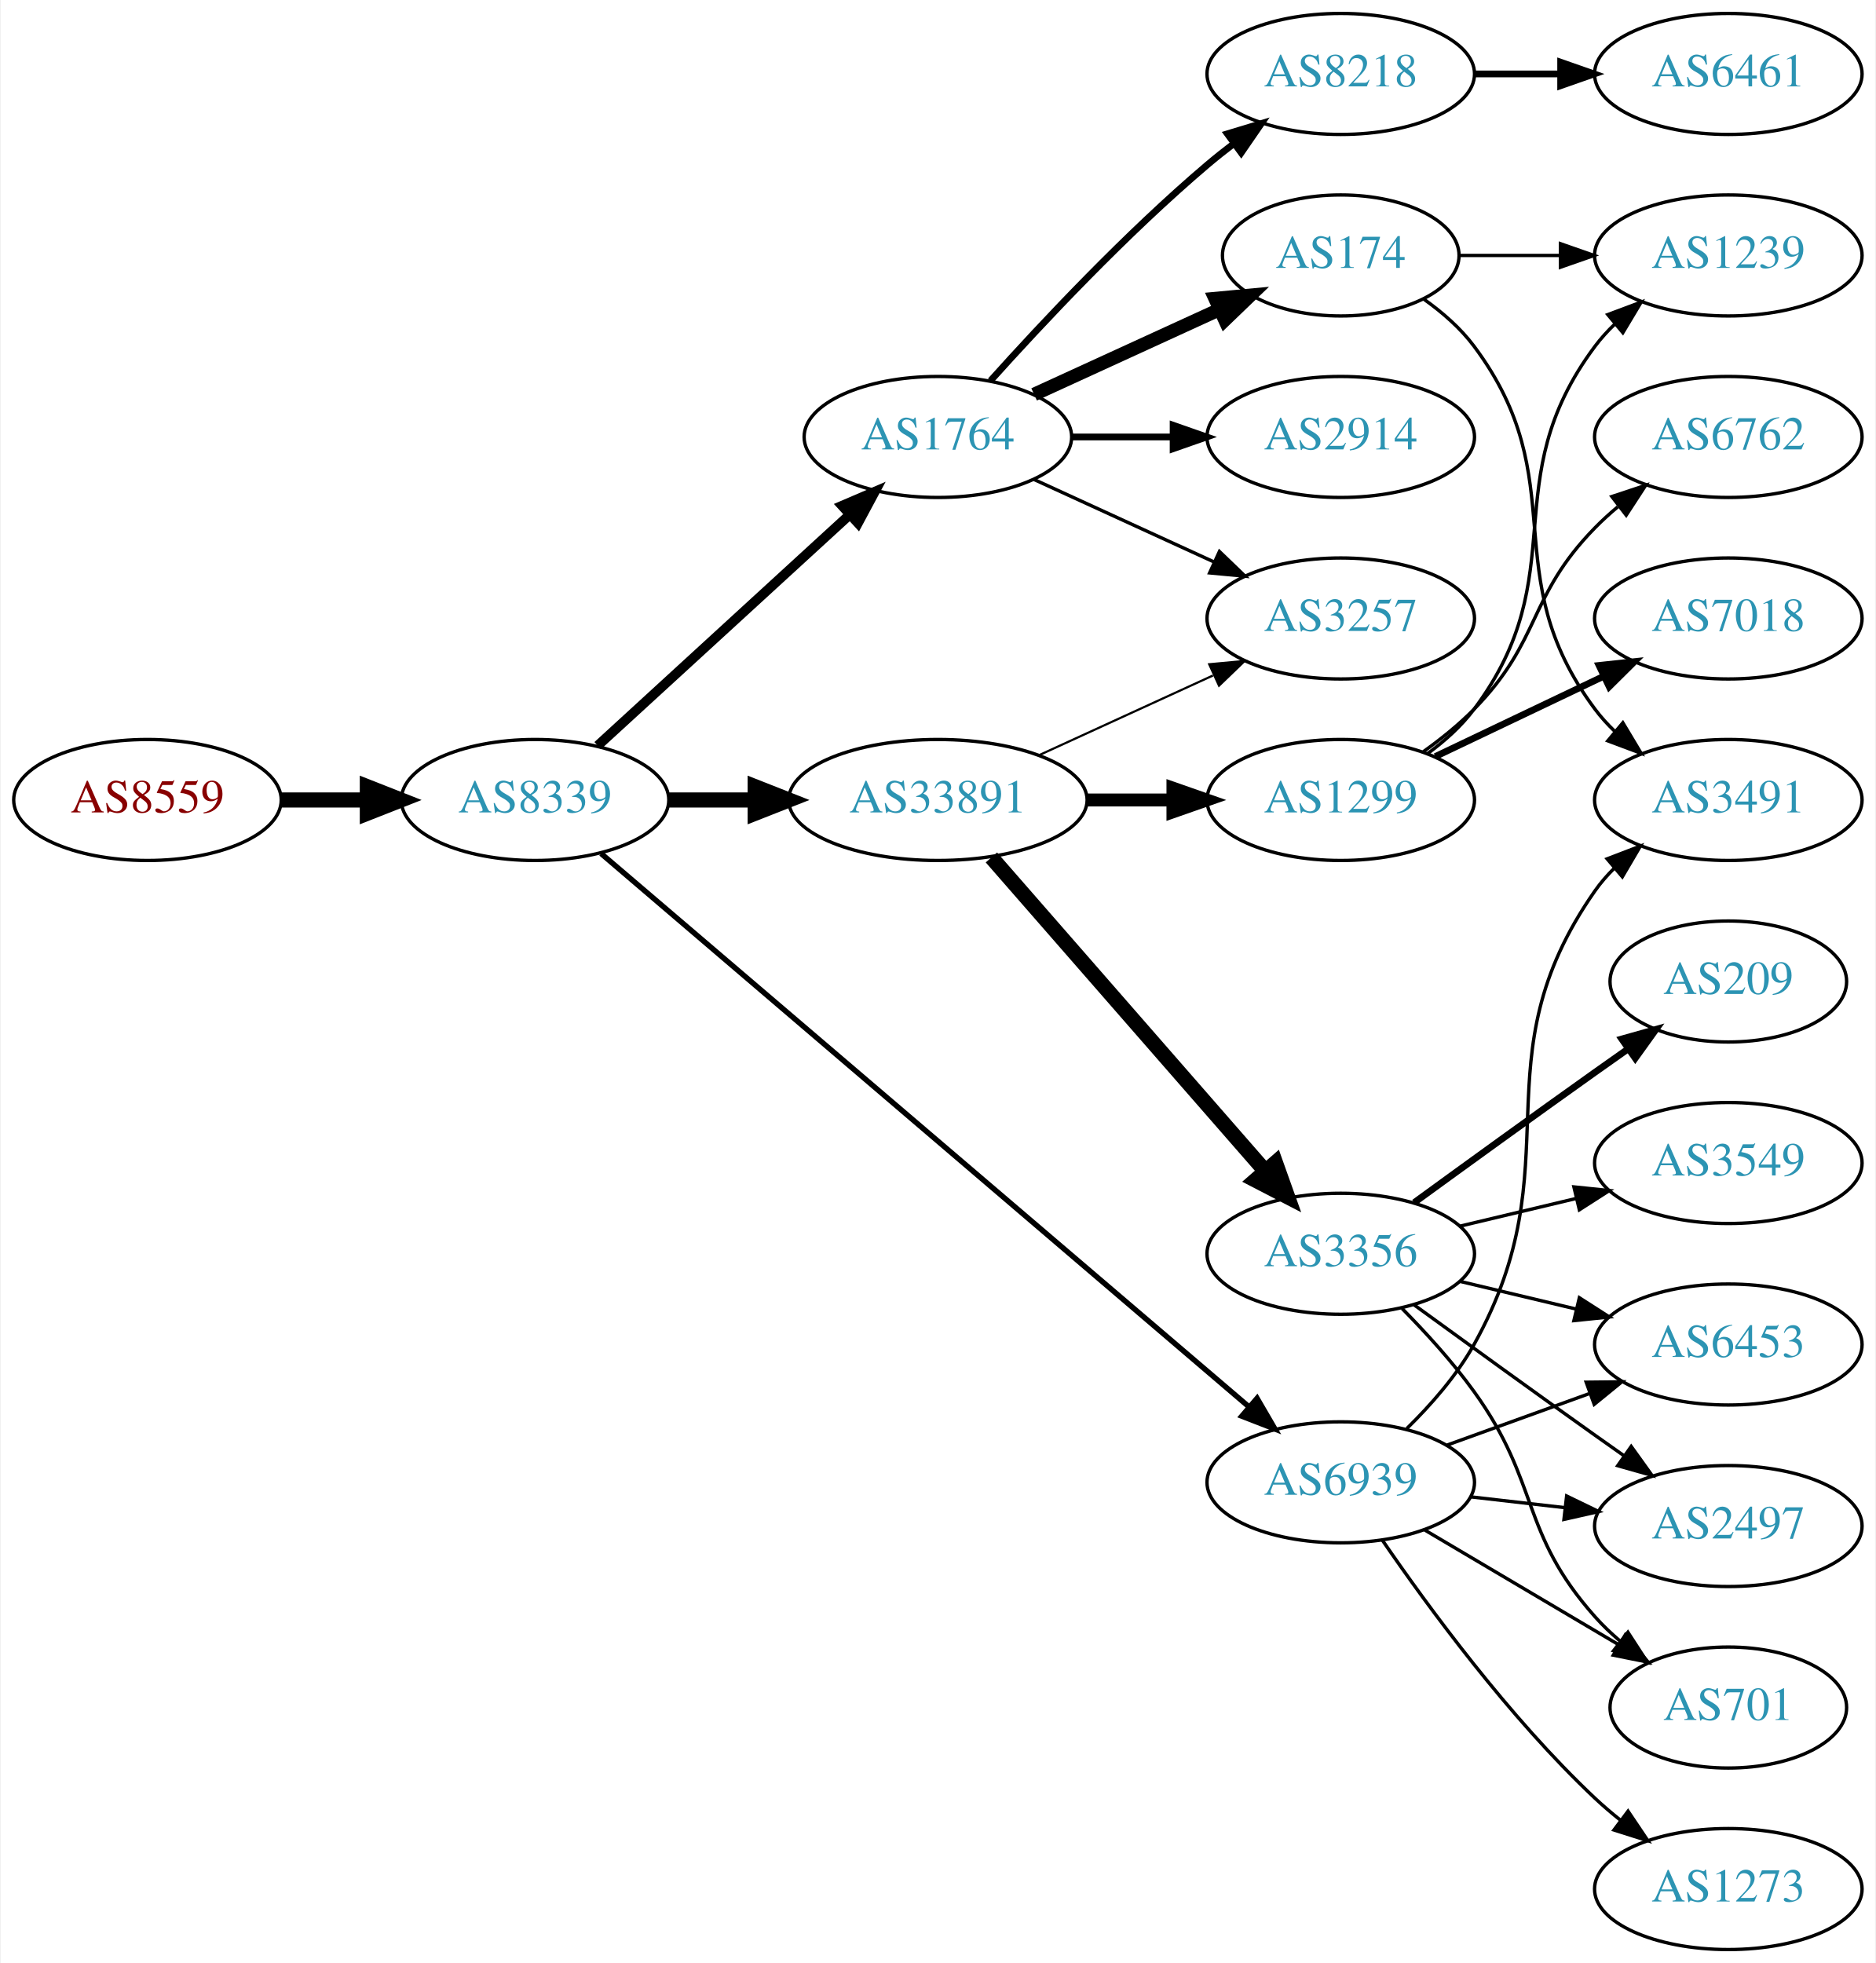
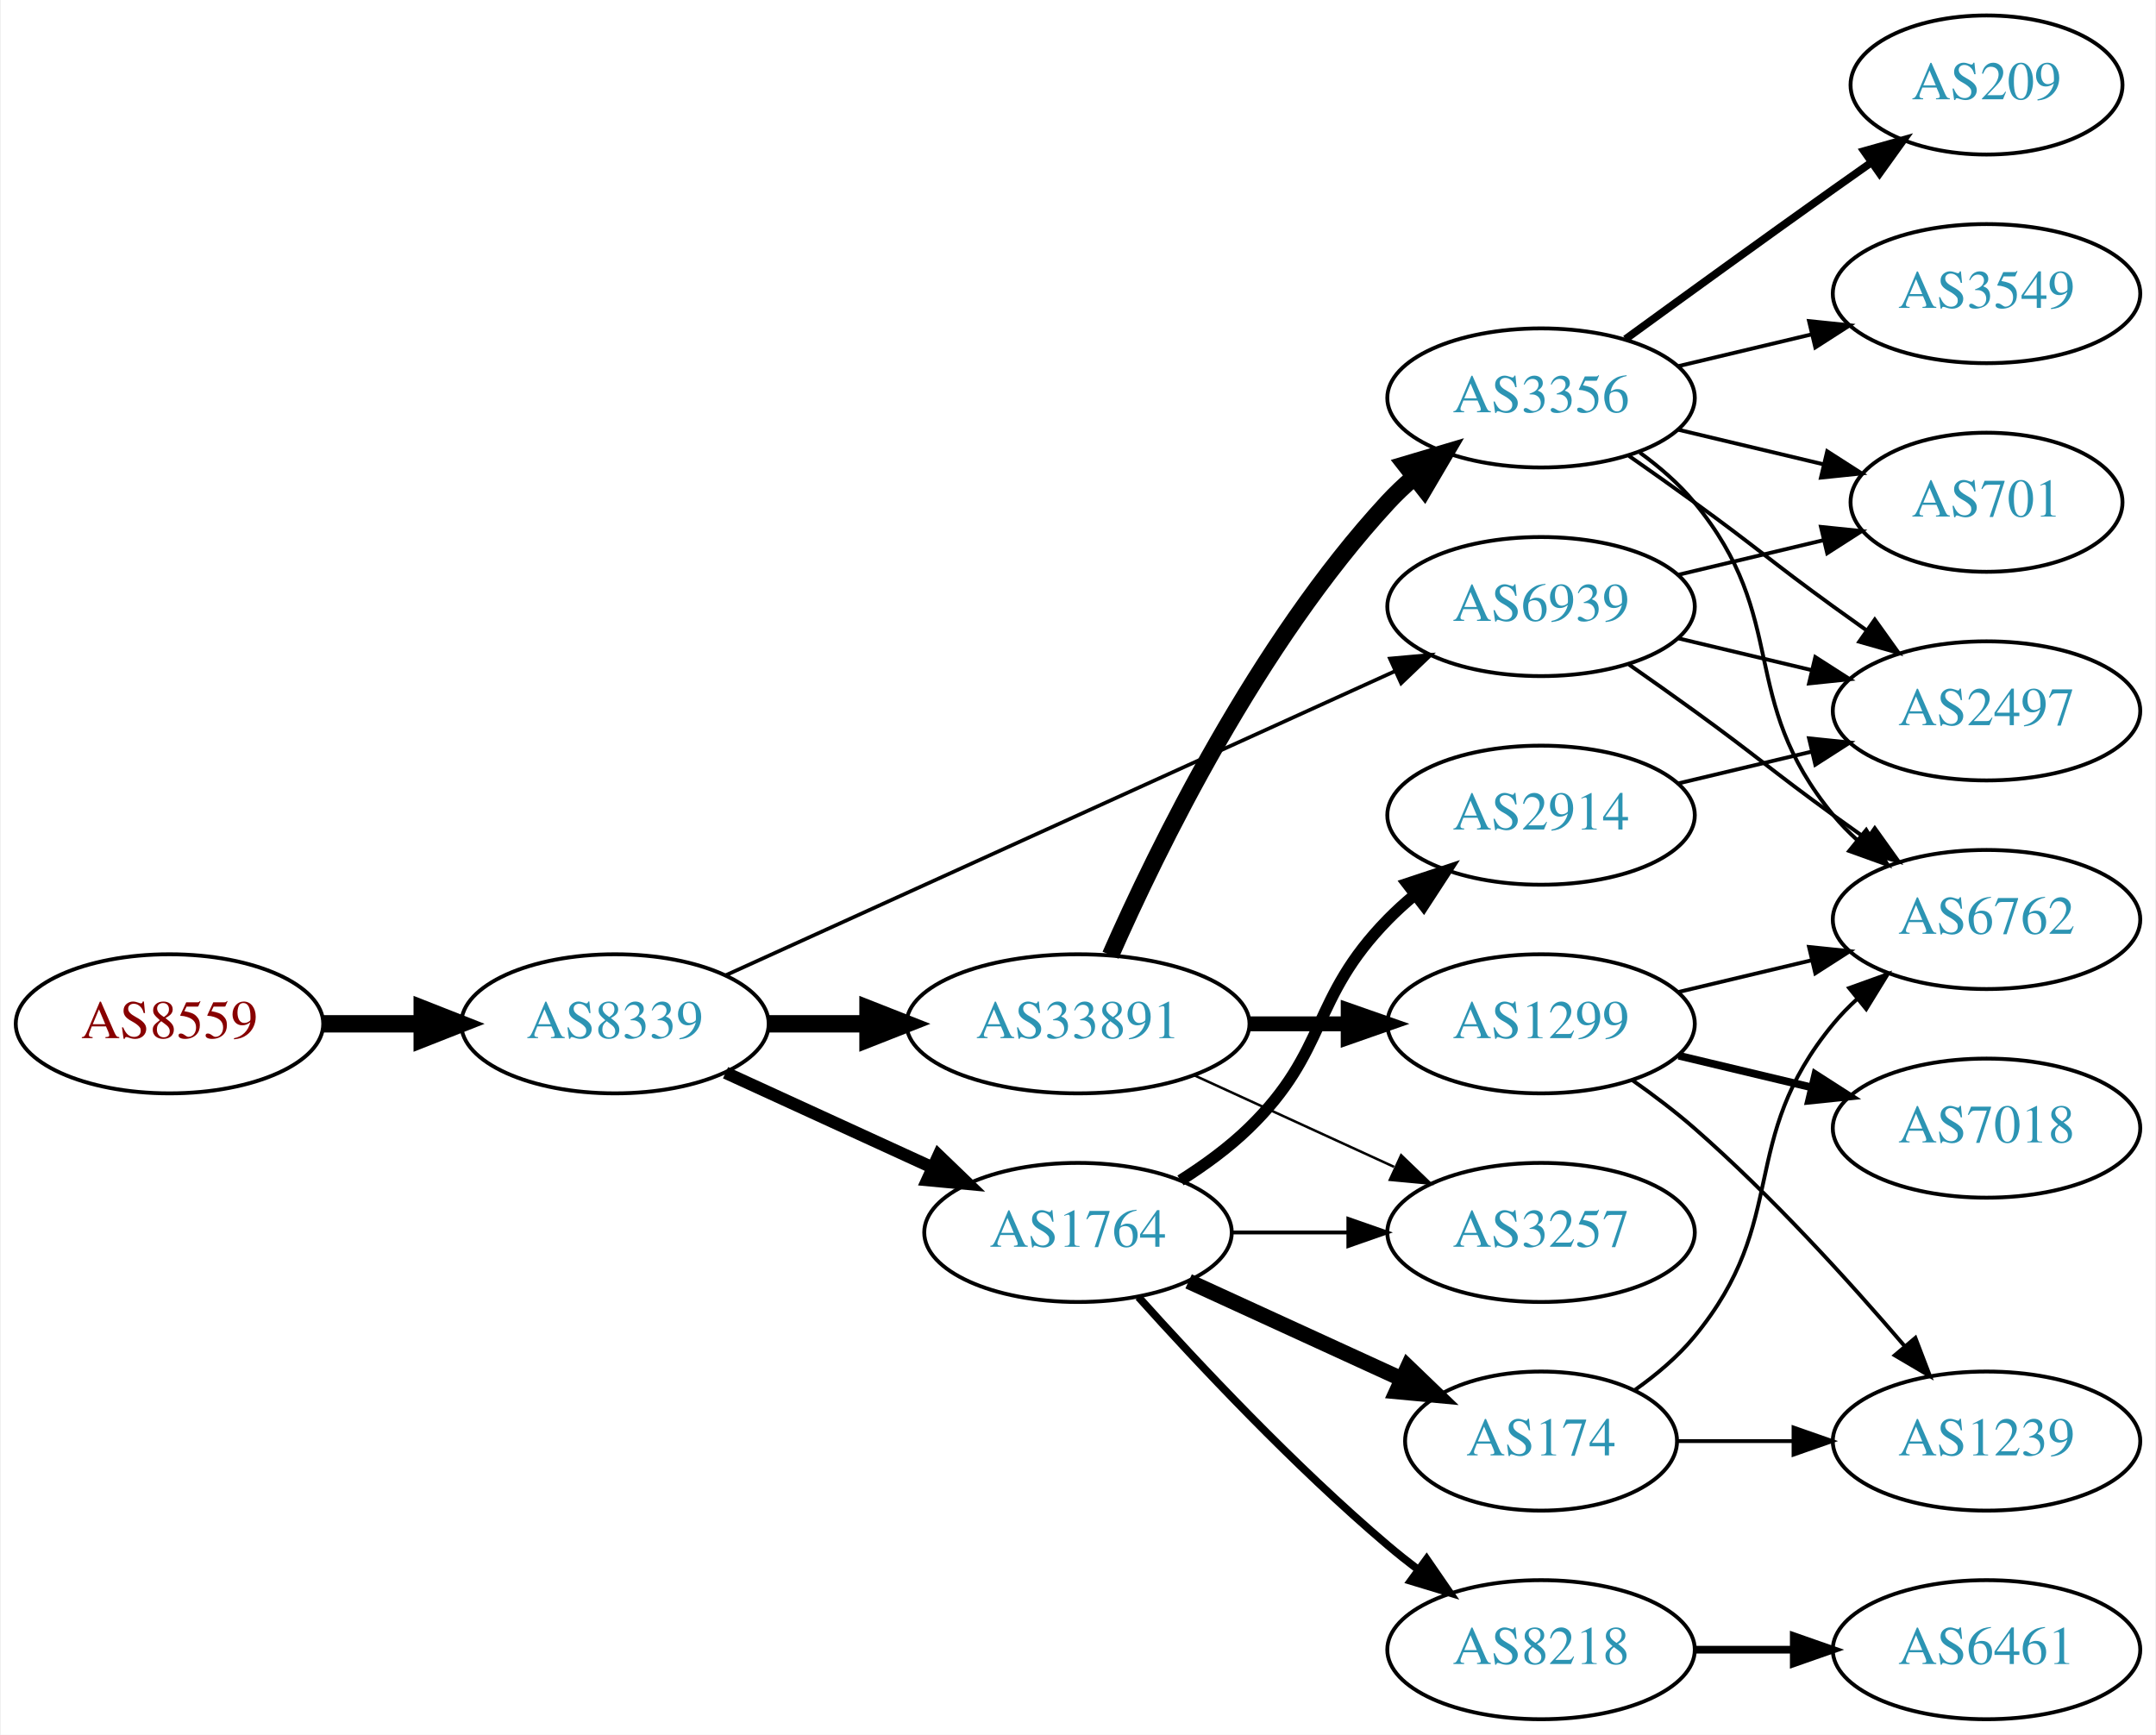
- <svg xmlns="http://www.w3.org/2000/svg" xmlns:xlink="http://www.w3.org/1999/xlink" width="558pt" height="584pt" viewBox="0.00 0.00 557.56 584.00">
-   <g id="graph0" class="graph" transform="scale(1 1) rotate(0) translate(4 580)">
-     <polygon fill="white" stroke="none" points="-4,4 -4,-580 553.564,-580 553.564,4 -4,4" />
+ <svg xmlns="http://www.w3.org/2000/svg" xmlns:xlink="http://www.w3.org/1999/xlink" width="558pt" height="449pt" viewBox="0.00 0.00 557.56 449.00">
+   <g id="graph0" class="graph" transform="scale(1 1) rotate(0) translate(4 445)">
+     <polygon fill="white" stroke="none" points="-4,4 -4,-445 553.564,-445 553.564,4 -4,4" />
    <g id="node1" class="node">
      <g id="a_node1">
        <a xlink:href="/asn/8559" xlink:title="AS8559 ~ WELLCOM [AT]">
-           <ellipse fill="#ffffff" stroke="black" cx="39.647" cy="-342" rx="39.794" ry="18" />
-           <text text-anchor="middle" x="39.647" y="-338.3" font-family="Times,serif" font-size="14.00" fill="#880000">AS8559</text>
+           <ellipse fill="#ffffff" stroke="black" cx="39.647" cy="-180" rx="39.794" ry="18" />
+           <text text-anchor="middle" x="39.647" y="-176.3" font-family="Times,serif" font-size="14.00" fill="#880000">AS8559</text>
        </a>
      </g>
    </g>
    <g id="node2" class="node">
      <g id="a_node2">
        <a xlink:href="/asn/8339" xlink:title="AS8339 ~ kabelplus GmbH [AT]">
-           <ellipse fill="#ffffff" stroke="black" cx="154.939" cy="-342" rx="39.794" ry="18" />
-           <text text-anchor="middle" x="154.939" y="-338.3" font-family="Times,serif" font-size="14.00" fill="#2c94b3">AS8339</text>
+           <ellipse fill="#ffffff" stroke="black" cx="154.939" cy="-180" rx="39.794" ry="18" />
+           <text text-anchor="middle" x="154.939" y="-176.3" font-family="Times,serif" font-size="14.00" fill="#2c94b3">AS8339</text>
        </a>
      </g>
    </g>
    <g id="edge1" class="edge">
-       <path fill="none" stroke="black" stroke-width="4.5" d="M79.319,-342C87.522,-342 96.286,-342 104.818,-342" />
-       <polygon fill="black" stroke="black" stroke-width="4.5" points="105.057,-345.938 115.057,-342 105.057,-338.063 105.057,-345.938" />
+       <path fill="none" stroke="black" stroke-width="4.5" d="M79.319,-180C87.522,-180 96.286,-180 104.818,-180" />
+       <polygon fill="black" stroke="black" stroke-width="4.5" points="105.057,-183.938 115.057,-180 105.057,-176.063 105.057,-183.938" />
    </g>
    <g id="node3" class="node">
      <g id="a_node3">
        <a xlink:href="/asn/1764" xlink:title="AS1764 ~ NEXTLAYER-AS [AT]">
-           <ellipse fill="#ffffff" stroke="black" cx="274.782" cy="-450" rx="39.794" ry="18" />
-           <text text-anchor="middle" x="274.782" y="-446.3" font-family="Times,serif" font-size="14.00" fill="#2c94b3">AS1764</text>
+           <ellipse fill="#ffffff" stroke="black" cx="274.782" cy="-126" rx="39.794" ry="18" />
+           <text text-anchor="middle" x="274.782" y="-122.3" font-family="Times,serif" font-size="14.00" fill="#2c94b3">AS1764</text>
        </a>
      </g>
    </g>
    <g id="edge2" class="edge">
-       <path fill="none" stroke="black" stroke-width="2.893" d="M173.582,-358.169C193.454,-376.382 225.917,-406.133 248.486,-426.817" />
-       <polygon fill="black" stroke="black" stroke-width="2.893" points="246.282,-429.545 256.019,-433.721 251.012,-424.384 246.282,-429.545" />
+       <path fill="none" stroke="black" stroke-width="3.214" d="M183.568,-167.339C199.525,-160.027 219.796,-150.739 237.079,-142.819" />
+       <polygon fill="black" stroke="black" stroke-width="3.214" points="238.693,-145.929 246.326,-138.581 235.777,-139.565 238.693,-145.929" />
    </g>
    <g id="node4" class="node">
      <g id="a_node4">
        <a xlink:href="/asn/33891" xlink:title="AS33891 ~ CORE-BACKBONE GMBH GLOBAL NETWORK [DE]">
-           <ellipse fill="#ffffff" stroke="black" cx="274.782" cy="-342" rx="44.393" ry="18" />
-           <text text-anchor="middle" x="274.782" y="-338.3" font-family="Times,serif" font-size="14.00" fill="#2c94b3">AS33891</text>
+           <ellipse fill="#ffffff" stroke="black" cx="274.782" cy="-180" rx="44.393" ry="18" />
+           <text text-anchor="middle" x="274.782" y="-176.3" font-family="Times,serif" font-size="14.00" fill="#2c94b3">AS33891</text>
        </a>
      </g>
    </g>
    <g id="edge3" class="edge">
-       <path fill="none" stroke="black" stroke-width="4.5" d="M194.852,-342C202.955,-342 211.63,-342 220.156,-342" />
-       <polygon fill="black" stroke="black" stroke-width="4.5" points="220.434,-345.938 230.434,-342 220.434,-338.063 220.434,-345.938" />
+       <path fill="none" stroke="black" stroke-width="4.5" d="M194.852,-180C202.955,-180 211.63,-180 220.156,-180" />
+       <polygon fill="black" stroke="black" stroke-width="4.5" points="220.434,-183.938 230.434,-180 220.434,-176.063 220.434,-183.938" />
    </g>
    <g id="node5" class="node">
      <g id="a_node5">
        <a xlink:href="/asn/6939" xlink:title="AS6939 ~ Hurricane Electric LLC [US]">
-           <ellipse fill="#ffffff" stroke="black" cx="394.625" cy="-139" rx="39.794" ry="18" />
-           <text text-anchor="middle" x="394.625" y="-135.3" font-family="Times,serif" font-size="14.00" fill="#2c94b3">AS6939</text>
+           <ellipse fill="#ffffff" stroke="black" cx="394.625" cy="-288" rx="39.794" ry="18" />
+           <text text-anchor="middle" x="394.625" y="-284.3" font-family="Times,serif" font-size="14.00" fill="#2c94b3">AS6939</text>
        </a>
      </g>
    </g>
    <g id="edge4" class="edge">
-       <path fill="none" stroke="black" stroke-width="1.607" d="M174.59,-326.071C216.592,-290.198 318.701,-202.99 367.203,-161.566" />
-       <polygon fill="black" stroke="black" stroke-width="1.607" points="369.729,-164.011 375.06,-154.855 365.183,-158.688 369.729,-164.011" />
+       <path fill="none" stroke="black" stroke-width="0.964" d="M183.67,-192.6C226.518,-212.07 308.855,-249.482 356.698,-271.221" />
+       <polygon fill="black" stroke="black" stroke-width="0.964" points="355.518,-274.53 366.071,-275.48 358.414,-268.157 355.518,-274.53" />
    </g>
    <g id="node6" class="node">
      <g id="a_node6">
-         <a xlink:href="/asn/2914" xlink:title="AS2914 ~ NTT America, Inc. [US]">
-           <ellipse fill="#ffffff" stroke="black" cx="394.625" cy="-450" rx="39.794" ry="18" />
-           <text text-anchor="middle" x="394.625" y="-446.3" font-family="Times,serif" font-size="14.00" fill="#2c94b3">AS2914</text>
+         <a xlink:href="/asn/174" xlink:title="AS174 ~ Cogent Communications [US]">
+           <ellipse fill="#ffffff" stroke="black" cx="394.625" cy="-72" rx="35.194" ry="18" />
+           <text text-anchor="middle" x="394.625" y="-68.3" font-family="Times,serif" font-size="14.00" fill="#2c94b3">AS174</text>
        </a>
      </g>
    </g>
    <g id="edge5" class="edge">
-       <path fill="none" stroke="black" stroke-width="2" d="M314.695,-450C324.248,-450 334.598,-450 344.56,-450" />
-       <polygon fill="black" stroke="black" stroke-width="2" points="344.753,-453.5 354.753,-450 344.753,-446.5 344.753,-453.5" />
+       <path fill="none" stroke="black" stroke-width="4" d="M303.411,-113.339C319.827,-105.817 340.809,-96.202 358.406,-88.139" />
+       <polygon fill="black" stroke="black" stroke-width="4" points="360.15,-91.189 367.783,-83.842 357.234,-84.826 360.15,-91.189" />
    </g>
    <g id="node7" class="node">
      <g id="a_node7">
-         <a xlink:href="/asn/8218" xlink:title="AS8218 ~ legacy Neotelecoms [FR]">
-           <ellipse fill="#ffffff" stroke="black" cx="394.625" cy="-558" rx="39.794" ry="18" />
-           <text text-anchor="middle" x="394.625" y="-554.3" font-family="Times,serif" font-size="14.00" fill="#2c94b3">AS8218</text>
+         <a xlink:href="/asn/2914" xlink:title="AS2914 ~ NTT America, Inc. [US]">
+           <ellipse fill="#ffffff" stroke="black" cx="394.625" cy="-234" rx="39.794" ry="18" />
+           <text text-anchor="middle" x="394.625" y="-230.3" font-family="Times,serif" font-size="14.00" fill="#2c94b3">AS2914</text>
        </a>
      </g>
    </g>
    <g id="edge6" class="edge">
-       <path fill="none" stroke="black" stroke-width="2" d="M290.428,-466.725C305.729,-483.765 330.826,-510.523 354.978,-531 357.475,-533.117 360.136,-535.232 362.847,-537.293" />
-       <polygon fill="black" stroke="black" stroke-width="2" points="360.884,-540.194 371.023,-543.266 365.013,-534.541 360.884,-540.194" />
+       <path fill="none" stroke="black" stroke-width="3" d="M301.311,-139.462C307.474,-143.362 313.775,-147.948 318.978,-153 339.671,-173.094 334.806,-186.383 354.978,-207 357.071,-209.139 359.354,-211.218 361.731,-213.21" />
+       <polygon fill="black" stroke="black" stroke-width="3" points="359.974,-216.275 370.031,-219.611 364.249,-210.732 359.974,-216.275" />
    </g>
    <g id="node8" class="node">
      <g id="a_node8">
-         <a xlink:href="/asn/174" xlink:title="AS174 ~ Cogent Communications [US]">
-           <ellipse fill="#ffffff" stroke="black" cx="394.625" cy="-504" rx="35.194" ry="18" />
-           <text text-anchor="middle" x="394.625" y="-500.3" font-family="Times,serif" font-size="14.00" fill="#2c94b3">AS174</text>
+         <a xlink:href="/asn/8218" xlink:title="AS8218 ~ legacy Neotelecoms [FR]">
+           <ellipse fill="#ffffff" stroke="black" cx="394.625" cy="-18" rx="39.794" ry="18" />
+           <text text-anchor="middle" x="394.625" y="-14.3" font-family="Times,serif" font-size="14.00" fill="#2c94b3">AS8218</text>
        </a>
      </g>
    </g>
    <g id="edge7" class="edge">
-       <path fill="none" stroke="black" stroke-width="4" d="M303.411,-462.661C319.827,-470.183 340.809,-479.798 358.406,-487.861" />
-       <polygon fill="black" stroke="black" stroke-width="4" points="357.234,-491.174 367.783,-492.158 360.15,-484.811 357.234,-491.174" />
+       <path fill="none" stroke="black" stroke-width="2" d="M290.428,-109.275C305.729,-92.235 330.826,-65.477 354.978,-45 357.475,-42.883 360.136,-40.768 362.847,-38.707" />
+       <polygon fill="black" stroke="black" stroke-width="2" points="365.013,-41.459 371.023,-32.734 360.884,-35.806 365.013,-41.459" />
    </g>
    <g id="node9" class="node">
      <g id="a_node9">
        <a xlink:href="/asn/3257" xlink:title="AS3257 ~ GTT [DE]">
-           <ellipse fill="#ffffff" stroke="black" cx="394.625" cy="-396" rx="39.794" ry="18" />
-           <text text-anchor="middle" x="394.625" y="-392.3" font-family="Times,serif" font-size="14.00" fill="#2c94b3">AS3257</text>
+           <ellipse fill="#ffffff" stroke="black" cx="394.625" cy="-126" rx="39.794" ry="18" />
+           <text text-anchor="middle" x="394.625" y="-122.3" font-family="Times,serif" font-size="14.00" fill="#2c94b3">AS3257</text>
        </a>
      </g>
    </g>
    <g id="edge8" class="edge">
-       <path fill="none" stroke="black" d="M303.411,-437.339C319.368,-430.027 339.638,-420.739 356.921,-412.819" />
-       <polygon fill="black" stroke="black" points="358.536,-415.929 366.169,-408.581 355.62,-409.565 358.536,-415.929" />
-     </g>
-     <g id="edge11" class="edge">
-       <path fill="none" stroke="black" stroke-width="0.643" d="M304.912,-355.348C320.523,-362.502 339.92,-371.391 356.593,-379.03" />
-       <polygon fill="black" stroke="black" stroke-width="0.643" points="355.496,-382.378 366.045,-383.362 358.412,-376.014 355.496,-382.378" />
+       <path fill="none" stroke="black" d="M314.695,-126C324.248,-126 334.598,-126 344.56,-126" />
+       <polygon fill="black" stroke="black" points="344.753,-129.5 354.753,-126 344.753,-122.5 344.753,-129.5" />
+     </g>
+     <g id="edge9" class="edge">
+       <path fill="none" stroke="black" stroke-width="0.643" d="M304.912,-166.652C320.523,-159.498 339.92,-150.609 356.593,-142.97" />
+       <polygon fill="black" stroke="black" stroke-width="0.643" points="358.412,-145.986 366.045,-138.638 355.496,-139.622 358.412,-145.986" />
+     </g>
+     <g id="node10" class="node">
+       <g id="a_node10">
+         <a xlink:href="/asn/1299" xlink:title="AS1299 ~ Telia Carrier [EU]">
+           <ellipse fill="#ffffff" stroke="black" cx="394.625" cy="-180" rx="39.794" ry="18" />
+           <text text-anchor="middle" x="394.625" y="-176.3" font-family="Times,serif" font-size="14.00" fill="#2c94b3">AS1299</text>
+         </a>
+       </g>
+     </g>
+     <g id="edge10" class="edge">
+       <path fill="none" stroke="black" stroke-width="3.857" d="M318.993,-180C327.306,-180 336.068,-180 344.551,-180" />
+       <polygon fill="black" stroke="black" stroke-width="3.857" points="344.709,-183.5 354.709,-180 344.709,-176.5 344.709,-183.5" />
    </g>
    <g id="node11" class="node">
      <g id="a_node11">
-         <a xlink:href="/asn/1299" xlink:title="AS1299 ~ Telia Carrier [EU]">
+         <a xlink:href="/asn/3356" xlink:title="AS3356 ~ Level 3 Parent, LLC [US]">
          <ellipse fill="#ffffff" stroke="black" cx="394.625" cy="-342" rx="39.794" ry="18" />
-           <text text-anchor="middle" x="394.625" y="-338.3" font-family="Times,serif" font-size="14.00" fill="#2c94b3">AS1299</text>
-         </a>
-       </g>
-     </g>
-     <g id="edge10" class="edge">
-       <path fill="none" stroke="black" stroke-width="3.857" d="M318.993,-342C327.306,-342 336.068,-342 344.551,-342" />
-       <polygon fill="black" stroke="black" stroke-width="3.857" points="344.709,-345.5 354.709,-342 344.709,-338.5 344.709,-345.5" />
+           <text text-anchor="middle" x="394.625" y="-338.3" font-family="Times,serif" font-size="14.00" fill="#2c94b3">AS3356</text>
+         </a>
+       </g>
+     </g>
+     <g id="edge11" class="edge">
+       <path fill="none" stroke="black" stroke-width="4.5" d="M283.198,-197.761C295.266,-225.183 321.237,-278.473 354.978,-315 357.009,-317.198 359.247,-319.319 361.594,-321.34" />
+       <polygon fill="black" stroke="black" stroke-width="4.5" points="359.536,-324.73 369.838,-327.794 364.39,-318.529 359.536,-324.73" />
    </g>
    <g id="node12" class="node">
      <g id="a_node12">
-         <a xlink:href="/asn/3356" xlink:title="AS3356 ~ Level 3 Parent, LLC [US]">
-           <ellipse fill="#ffffff" stroke="black" cx="394.625" cy="-207" rx="39.794" ry="18" />
-           <text text-anchor="middle" x="394.625" y="-203.3" font-family="Times,serif" font-size="14.00" fill="#2c94b3">AS3356</text>
-         </a>
-       </g>
-     </g>
-     <g id="edge12" class="edge">
-       <path fill="none" stroke="black" stroke-width="4.5" d="M290.707,-324.902C311.249,-301.369 348.368,-258.845 371.965,-231.813" />
-       <polygon fill="black" stroke="black" stroke-width="4.5" points="375.211,-234.082 378.821,-223.959 369.278,-228.903 375.211,-234.082" />
-     </g>
-     <g id="node14" class="node">
-       <g id="a_node14">
-         <a xlink:href="/asn/6453" xlink:title="AS6453 ~ TATA COMMUNICATIONS (AMERICA) INC [US]">
-           <ellipse fill="#ffffff" stroke="black" cx="509.918" cy="-180" rx="39.794" ry="18" />
-           <text text-anchor="middle" x="509.918" y="-176.3" font-family="Times,serif" font-size="14.00" fill="#2c94b3">AS6453</text>
+         <a xlink:href="/asn/2497" xlink:title="AS2497 ~ Internet Initiative Japan Inc. [JP]">
+           <ellipse fill="#ffffff" stroke="black" cx="509.918" cy="-261" rx="39.794" ry="18" />
+           <text text-anchor="middle" x="509.918" y="-257.3" font-family="Times,serif" font-size="14.00" fill="#2c94b3">AS2497</text>
        </a>
      </g>
    </g>
    <g id="edge25" class="edge">
-       <path fill="none" stroke="black" d="M426.283,-150.095C439.255,-154.79 454.549,-160.324 468.43,-165.348" />
-       <polygon fill="black" stroke="black" points="467.64,-168.784 478.234,-168.896 470.022,-162.202 467.64,-168.784" />
+       <path fill="none" stroke="black" d="M430.232,-279.752C441.103,-277.162 453.257,-274.265 464.7,-271.538" />
+       <polygon fill="black" stroke="black" points="465.606,-274.92 474.522,-269.197 463.983,-268.111 465.606,-274.92" />
+     </g>
+     <g id="node13" class="node">
+       <g id="a_node13">
+         <a xlink:href="/asn/6762" xlink:title="AS6762 ~ TELECOM ITALIA SPARKLE S.p.A. [IT]">
+           <ellipse fill="#ffffff" stroke="black" cx="509.918" cy="-207" rx="39.794" ry="18" />
+           <text text-anchor="middle" x="509.918" y="-203.3" font-family="Times,serif" font-size="14.00" fill="#2c94b3">AS6762</text>
+         </a>
+       </g>
+     </g>
+     <g id="edge24" class="edge">
+       <path fill="none" stroke="black" d="M417.382,-272.991C422.916,-269.121 428.835,-264.936 434.271,-261 450.471,-249.271 454.071,-245.729 470.271,-234 473.074,-231.971 476.005,-229.875 478.946,-227.79" />
+       <polygon fill="black" stroke="black" points="480.997,-230.627 487.16,-222.009 476.968,-224.903 480.997,-230.627" />
    </g>
    <g id="node15" class="node">
      <g id="a_node15">
        <a xlink:href="/asn/701" xlink:title="AS701 ~ UUNET [US]">
-           <ellipse fill="#ffffff" stroke="black" cx="509.918" cy="-72" rx="35.194" ry="18" />
-           <text text-anchor="middle" x="509.918" y="-68.3" font-family="Times,serif" font-size="14.00" fill="#2c94b3">AS701</text>
-         </a>
-       </g>
-     </g>
-     <g id="edge23" class="edge">
-       <path fill="none" stroke="black" d="M419.651,-124.791C436.355,-114.912 458.8,-101.639 477.004,-90.873" />
-       <polygon fill="black" stroke="black" points="479.259,-93.606 486.085,-85.503 475.696,-87.581 479.259,-93.606" />
-     </g>
-     <g id="node16" class="node">
-       <g id="a_node16">
-         <a xlink:href="/asn/2497" xlink:title="AS2497 ~ Internet Initiative Japan Inc. [JP]">
-           <ellipse fill="#ffffff" stroke="black" cx="509.918" cy="-126" rx="39.794" ry="18" />
-           <text text-anchor="middle" x="509.918" y="-122.3" font-family="Times,serif" font-size="14.00" fill="#2c94b3">AS2497</text>
+           <ellipse fill="#ffffff" stroke="black" cx="509.918" cy="-315" rx="35.194" ry="18" />
+           <text text-anchor="middle" x="509.918" y="-311.3" font-family="Times,serif" font-size="14.00" fill="#2c94b3">AS701</text>
        </a>
      </g>
    </g>
    <g id="edge26" class="edge">
-       <path fill="none" stroke="black" d="M433.349,-134.671C442.331,-133.641 452.029,-132.528 461.387,-131.454" />
-       <polygon fill="black" stroke="black" points="461.822,-134.927 471.357,-130.31 461.024,-127.973 461.822,-134.927" />
-     </g>
-     <g id="node21" class="node">
-       <g id="a_node21">
-         <a xlink:href="/asn/3491" xlink:title="AS3491 ~ PCCW Global, Inc. [US]">
-           <ellipse fill="#ffffff" stroke="black" cx="509.918" cy="-342" rx="39.794" ry="18" />
-           <text text-anchor="middle" x="509.918" y="-338.3" font-family="Times,serif" font-size="14.00" fill="#2c94b3">AS3491</text>
-         </a>
-       </g>
-     </g>
-     <g id="edge24" class="edge">
-       <path fill="none" stroke="black" d="M414.285,-155.012C421.449,-162.032 429.13,-170.771 434.271,-180 464.489,-234.248 434.658,-264.131 470.271,-315 471.943,-317.389 473.899,-319.635 476.026,-321.733" />
-       <polygon fill="black" stroke="black" points="473.866,-324.49 483.758,-328.284 478.39,-319.149 473.866,-324.49" />
-     </g>
-     <g id="node22" class="node">
-       <g id="a_node22">
-         <a xlink:href="/asn/1273" xlink:title="AS1273 ~ Vodafone Group PLC [EU]">
-           <ellipse fill="#ffffff" stroke="black" cx="509.918" cy="-18" rx="39.794" ry="18" />
-           <text text-anchor="middle" x="509.918" y="-14.3" font-family="Times,serif" font-size="14.00" fill="#2c94b3">AS1273</text>
-         </a>
-       </g>
-     </g>
-     <g id="edge27" class="edge">
-       <path fill="none" stroke="black" d="M406.981,-121.817C420.59,-101.972 444.768,-68.985 470.271,-45 472.656,-42.757 475.239,-40.556 477.9,-38.438" />
-       <polygon fill="black" stroke="black" points="480.089,-41.171 485.998,-32.377 475.895,-35.567 480.089,-41.171" />
-     </g>
-     <g id="node10" class="node">
-       <g id="a_node10">
-         <a xlink:href="/asn/6461" xlink:title="AS6461 ~ Zayo Bandwidth [US]">
-           <ellipse fill="#ffffff" stroke="black" cx="509.918" cy="-558" rx="39.794" ry="18" />
-           <text text-anchor="middle" x="509.918" y="-554.3" font-family="Times,serif" font-size="14.00" fill="#2c94b3">AS6461</text>
-         </a>
-       </g>
-     </g>
-     <g id="edge9" class="edge">
-       <path fill="none" stroke="black" stroke-width="2" d="M434.297,-558C442.5,-558 451.264,-558 459.796,-558" />
-       <polygon fill="black" stroke="black" stroke-width="2" points="460.035,-561.5 470.035,-558 460.035,-554.5 460.035,-561.5" />
+       <path fill="none" stroke="black" d="M430.232,-296.248C442.026,-299.058 455.331,-302.229 467.599,-305.153" />
+       <polygon fill="black" stroke="black" points="467.065,-308.624 477.604,-307.537 468.687,-301.814 467.065,-308.624" />
+     </g>
+     <g id="edge13" class="edge">
+       <path fill="none" stroke="black" d="M418.998,-85.288C424.501,-89.191 430.001,-93.822 434.271,-99 459.336,-129.394 445.206,-149.606 470.271,-180 472.126,-182.25 474.213,-184.396 476.432,-186.424" />
+       <polygon fill="black" stroke="black" points="474.368,-189.256 484.337,-192.844 478.781,-183.823 474.368,-189.256" />
+     </g>
+     <g id="node14" class="node">
+       <g id="a_node14">
+         <a xlink:href="/asn/1239" xlink:title="AS1239 ~ Sprint [US]">
+           <ellipse fill="#ffffff" stroke="black" cx="509.918" cy="-72" rx="39.794" ry="18" />
+           <text text-anchor="middle" x="509.918" y="-68.3" font-family="Times,serif" font-size="14.00" fill="#2c94b3">AS1239</text>
+         </a>
+       </g>
+     </g>
+     <g id="edge14" class="edge">
+       <path fill="none" stroke="black" d="M429.924,-72C439.301,-72 449.651,-72 459.686,-72" />
+       <polygon fill="black" stroke="black" points="459.974,-75.5 469.974,-72 459.974,-68.5 459.974,-75.5" />
+     </g>
+     <g id="edge12" class="edge">
+       <path fill="none" stroke="black" d="M430.232,-242.248C441.103,-244.838 453.257,-247.735 464.7,-250.462" />
+       <polygon fill="black" stroke="black" points="463.983,-253.889 474.522,-252.803 465.606,-247.08 463.983,-253.889" />
    </g>
    <g id="node19" class="node">
      <g id="a_node19">
-         <a xlink:href="/asn/1239" xlink:title="AS1239 ~ Sprint [US]">
-           <ellipse fill="#ffffff" stroke="black" cx="509.918" cy="-504" rx="39.794" ry="18" />
-           <text text-anchor="middle" x="509.918" y="-500.3" font-family="Times,serif" font-size="14.00" fill="#2c94b3">AS1239</text>
-         </a>
-       </g>
-     </g>
-     <g id="edge22" class="edge">
-       <path fill="none" stroke="black" d="M429.924,-504C439.301,-504 449.651,-504 459.686,-504" />
-       <polygon fill="black" stroke="black" points="459.974,-507.5 469.974,-504 459.974,-500.5 459.974,-507.5" />
+         <a xlink:href="/asn/6461" xlink:title="AS6461 ~ Zayo Bandwidth [US]">
+           <ellipse fill="#ffffff" stroke="black" cx="509.918" cy="-18" rx="39.794" ry="18" />
+           <text text-anchor="middle" x="509.918" y="-14.3" font-family="Times,serif" font-size="14.00" fill="#2c94b3">AS6461</text>
+         </a>
+       </g>
+     </g>
+     <g id="edge23" class="edge">
+       <path fill="none" stroke="black" stroke-width="2" d="M434.297,-18C442.5,-18 451.264,-18 459.796,-18" />
+       <polygon fill="black" stroke="black" stroke-width="2" points="460.035,-21.5 470.035,-18 460.035,-14.5 460.035,-21.5" />
+     </g>
+     <g id="edge20" class="edge">
+       <path fill="none" stroke="black" d="M430.232,-188.248C441.103,-190.838 453.257,-193.735 464.7,-196.462" />
+       <polygon fill="black" stroke="black" points="463.983,-199.889 474.522,-198.803 465.606,-193.08 463.983,-199.889" />
    </g>
    <g id="edge21" class="edge">
-       <path fill="none" stroke="black" d="M419.351,-490.989C424.847,-487.081 430.256,-482.378 434.271,-477 464.542,-436.458 440,-409.542 470.271,-369 472.016,-366.664 474.023,-364.455 476.186,-362.383" />
-       <polygon fill="black" stroke="black" points="478.546,-364.973 483.987,-355.882 474.064,-359.595 478.546,-364.973" />
+       <path fill="none" stroke="black" d="M418.315,-165.37C423.717,-161.56 429.34,-157.308 434.271,-153 454.198,-135.593 474.39,-113.342 488.739,-96.567" />
+       <polygon fill="black" stroke="black" points="491.507,-98.714 495.288,-88.817 486.16,-94.196 491.507,-98.714" />
    </g>
    <g id="node18" class="node">
      <g id="a_node18">
        <a xlink:href="/asn/7018" xlink:title="AS7018 ~ AT&amp;T Services, Inc. [US]">
-           <ellipse fill="#ffffff" stroke="black" cx="509.918" cy="-396" rx="39.794" ry="18" />
-           <text text-anchor="middle" x="509.918" y="-392.3" font-family="Times,serif" font-size="14.00" fill="#2c94b3">AS7018</text>
-         </a>
-       </g>
+           <ellipse fill="#ffffff" stroke="black" cx="509.918" cy="-153" rx="39.794" ry="18" />
+           <text text-anchor="middle" x="509.918" y="-149.3" font-family="Times,serif" font-size="14.00" fill="#2c94b3">AS7018</text>
+         </a>
+       </g>
+     </g>
+     <g id="edge22" class="edge">
+       <path fill="none" stroke="black" stroke-width="2" d="M430.232,-171.752C441.103,-169.162 453.257,-166.265 464.7,-163.538" />
+       <polygon fill="black" stroke="black" stroke-width="2" points="465.606,-166.92 474.522,-161.197 463.983,-160.111 465.606,-166.92" />
    </g>
    <g id="edge18" class="edge">
-       <path fill="none" stroke="black" stroke-width="2" d="M422.761,-354.934C437.755,-362.081 456.576,-371.052 472.799,-378.785" />
-       <polygon fill="black" stroke="black" stroke-width="2" points="471.469,-382.028 482.002,-383.171 474.481,-375.709 471.469,-382.028" />
-     </g>
-     <g id="edge19" class="edge">
-       <path fill="none" stroke="black" d="M420.555,-355.882C425.631,-359.611 430.549,-364.016 434.271,-369 464.542,-409.542 440,-436.458 470.271,-477 472.016,-479.336 474.023,-481.545 476.186,-483.617" />
-       <polygon fill="black" stroke="black" points="474.064,-486.405 483.987,-490.118 478.546,-481.027 474.064,-486.405" />
-     </g>
-     <g id="node20" class="node">
-       <g id="a_node20">
-         <a xlink:href="/asn/6762" xlink:title="AS6762 ~ TELECOM ITALIA SPARKLE S.p.A. [IT]">
-           <ellipse fill="#ffffff" stroke="black" cx="509.918" cy="-450" rx="39.794" ry="18" />
-           <text text-anchor="middle" x="509.918" y="-446.3" font-family="Times,serif" font-size="14.00" fill="#2c94b3">AS6762</text>
-         </a>
-       </g>
-     </g>
-     <g id="edge20" class="edge">
-       <path fill="none" stroke="black" d="M419.219,-356.389C424.475,-360.148 429.806,-364.437 434.271,-369 454.443,-389.617 450.099,-402.383 470.271,-423 472.364,-425.139 474.647,-427.218 477.024,-429.21" />
-       <polygon fill="black" stroke="black" points="475.267,-432.275 485.323,-435.611 479.542,-426.732 475.267,-432.275" />
-     </g>
-     <g id="node13" class="node">
-       <g id="a_node13">
+       <path fill="none" stroke="black" d="M417.382,-326.991C422.916,-323.121 428.835,-318.936 434.271,-315 450.471,-303.271 454.071,-299.729 470.271,-288 473.074,-285.971 476.005,-283.875 478.946,-281.79" />
+       <polygon fill="black" stroke="black" points="480.997,-284.627 487.16,-276.009 476.968,-278.903 480.997,-284.627" />
+     </g>
+     <g id="edge15" class="edge">
+       <path fill="none" stroke="black" d="M420.205,-327.844C425.3,-324.128 430.313,-319.799 434.271,-315 459.336,-284.606 445.206,-264.394 470.271,-234 472.126,-231.75 474.213,-229.604 476.432,-227.576" />
+       <polygon fill="black" stroke="black" points="478.781,-230.177 484.337,-221.156 474.368,-224.744 478.781,-230.177" />
+     </g>
+     <g id="edge16" class="edge">
+       <path fill="none" stroke="black" d="M430.232,-333.752C442.026,-330.942 455.331,-327.771 467.599,-324.847" />
+       <polygon fill="black" stroke="black" points="468.687,-328.186 477.604,-322.463 467.065,-321.376 468.687,-328.186" />
+     </g>
+     <g id="node16" class="node">
+       <g id="a_node16">
        <a xlink:href="/asn/3549" xlink:title="AS3549 ~ Level 3 Parent, LLC [US]">
-           <ellipse fill="#ffffff" stroke="black" cx="509.918" cy="-234" rx="39.794" ry="18" />
-           <text text-anchor="middle" x="509.918" y="-230.3" font-family="Times,serif" font-size="14.00" fill="#2c94b3">AS3549</text>
-         </a>
-       </g>
-     </g>
-     <g id="edge13" class="edge">
-       <path fill="none" stroke="black" d="M430.232,-215.248C441.103,-217.838 453.257,-220.735 464.7,-223.462" />
-       <polygon fill="black" stroke="black" points="463.983,-226.889 474.522,-225.803 465.606,-220.08 463.983,-226.889" />
-     </g>
-     <g id="edge14" class="edge">
-       <path fill="none" stroke="black" d="M430.232,-198.752C441.103,-196.162 453.257,-193.265 464.7,-190.538" />
-       <polygon fill="black" stroke="black" points="465.606,-193.92 474.522,-188.197 463.983,-187.111 465.606,-193.92" />
-     </g>
-     <g id="edge15" class="edge">
-       <path fill="none" stroke="black" d="M412.859,-190.722C419.96,-183.527 427.98,-174.729 434.271,-166 454.035,-138.575 447.803,-124.257 470.271,-99 472.501,-96.493 475.009,-94.096 477.647,-91.839" />
-       <polygon fill="black" stroke="black" points="480.048,-94.406 485.809,-85.514 475.76,-88.873 480.048,-94.406" />
-     </g>
-     <g id="edge16" class="edge">
-       <path fill="none" stroke="black" d="M416.473,-191.778C431.407,-180.909 452.02,-165.975 470.271,-153 473.091,-150.995 476.034,-148.915 478.983,-146.841" />
-       <polygon fill="black" stroke="black" points="481.029,-149.681 487.207,-141.074 477.01,-143.95 481.029,-149.681" />
+           <ellipse fill="#ffffff" stroke="black" cx="509.918" cy="-369" rx="39.794" ry="18" />
+           <text text-anchor="middle" x="509.918" y="-365.3" font-family="Times,serif" font-size="14.00" fill="#2c94b3">AS3549</text>
+         </a>
+       </g>
+     </g>
+     <g id="edge17" class="edge">
+       <path fill="none" stroke="black" d="M430.232,-350.248C441.103,-352.838 453.257,-355.735 464.7,-358.462" />
+       <polygon fill="black" stroke="black" points="463.983,-361.889 474.522,-360.803 465.606,-355.08 463.983,-361.889" />
    </g>
    <g id="node17" class="node">
      <g id="a_node17">
        <a xlink:href="/asn/209" xlink:title="AS209 ~ CenturyLink Communications, LLC [US]">
-           <ellipse fill="#ffffff" stroke="black" cx="509.918" cy="-288" rx="35.194" ry="18" />
-           <text text-anchor="middle" x="509.918" y="-284.3" font-family="Times,serif" font-size="14.00" fill="#2c94b3">AS209</text>
-         </a>
-       </g>
-     </g>
-     <g id="edge17" class="edge">
-       <path fill="none" stroke="black" stroke-width="2" d="M416.473,-222.222C431.407,-233.091 452.02,-248.025 470.271,-261 473.481,-263.282 476.85,-265.661 480.205,-268.018" />
-       <polygon fill="black" stroke="black" stroke-width="2" points="478.217,-270.899 488.416,-273.77 482.233,-265.166 478.217,-270.899" />
+           <ellipse fill="#ffffff" stroke="black" cx="509.918" cy="-423" rx="35.194" ry="18" />
+           <text text-anchor="middle" x="509.918" y="-419.3" font-family="Times,serif" font-size="14.00" fill="#2c94b3">AS209</text>
+         </a>
+       </g>
+     </g>
+     <g id="edge19" class="edge">
+       <path fill="none" stroke="black" stroke-width="2" d="M416.473,-357.222C431.407,-368.091 452.02,-383.025 470.271,-396 473.481,-398.282 476.85,-400.661 480.205,-403.018" />
+       <polygon fill="black" stroke="black" stroke-width="2" points="478.217,-405.899 488.416,-408.77 482.233,-400.166 478.217,-405.899" />
    </g>
  </g>
</svg>
